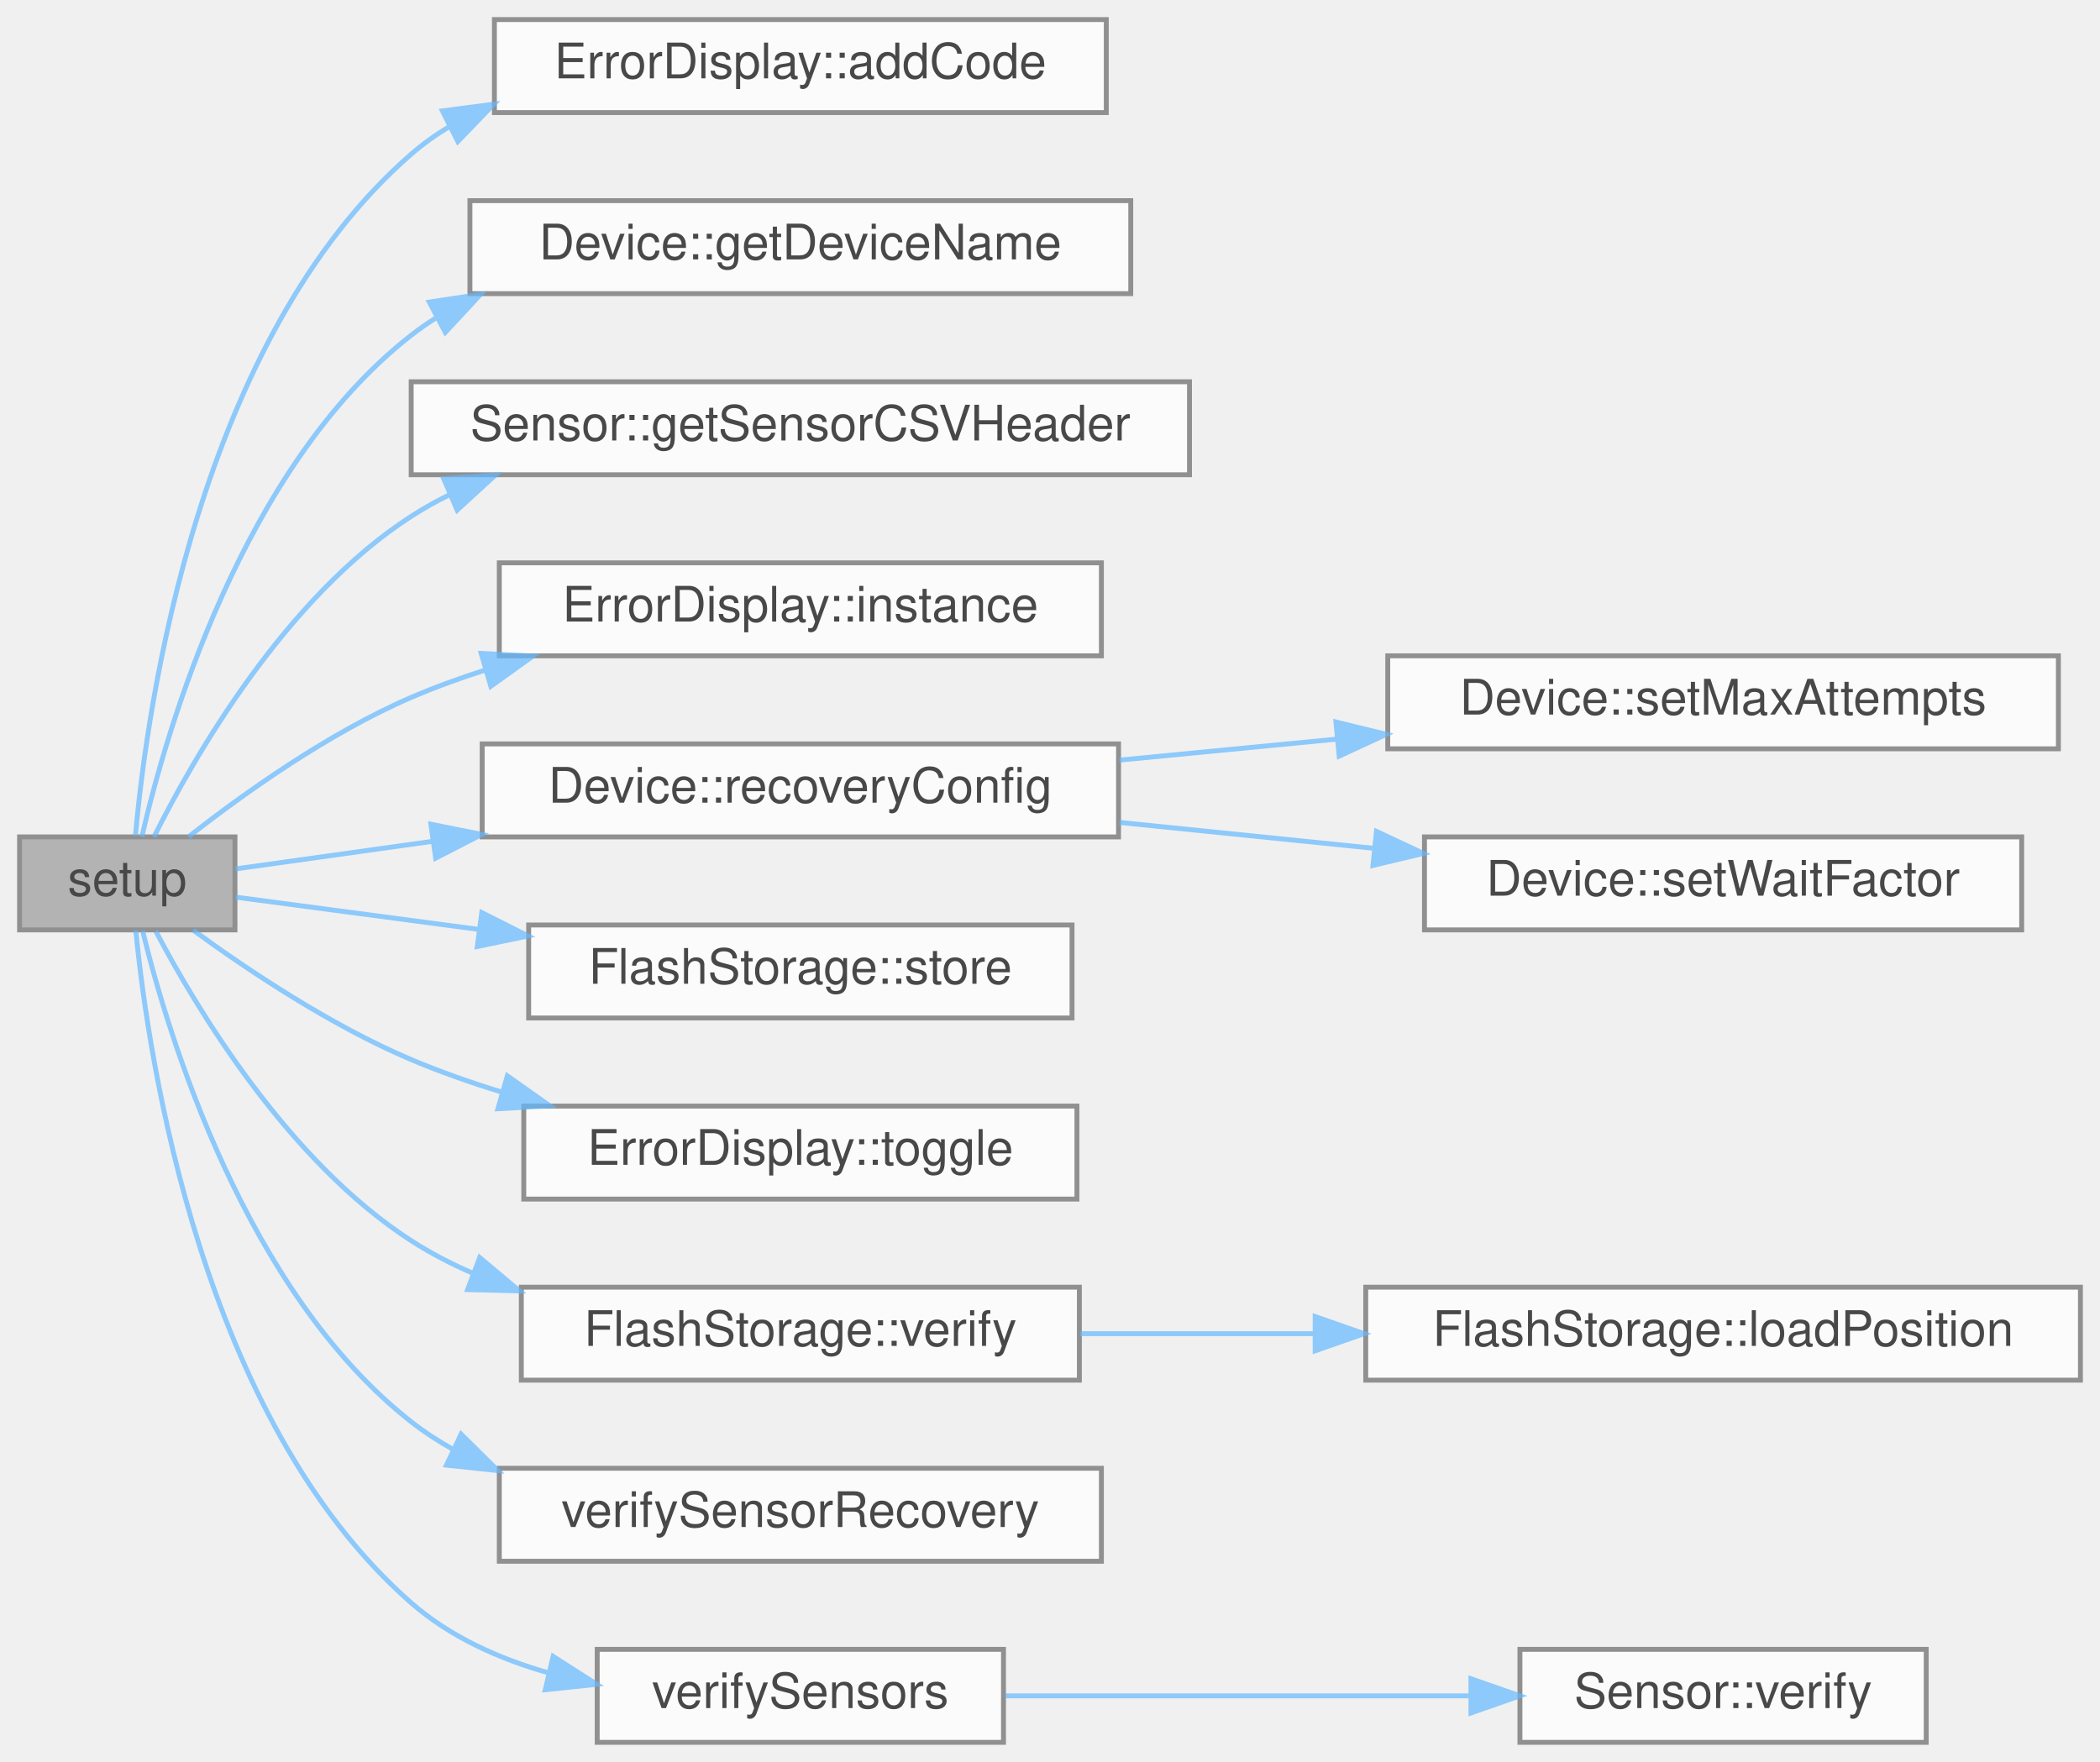
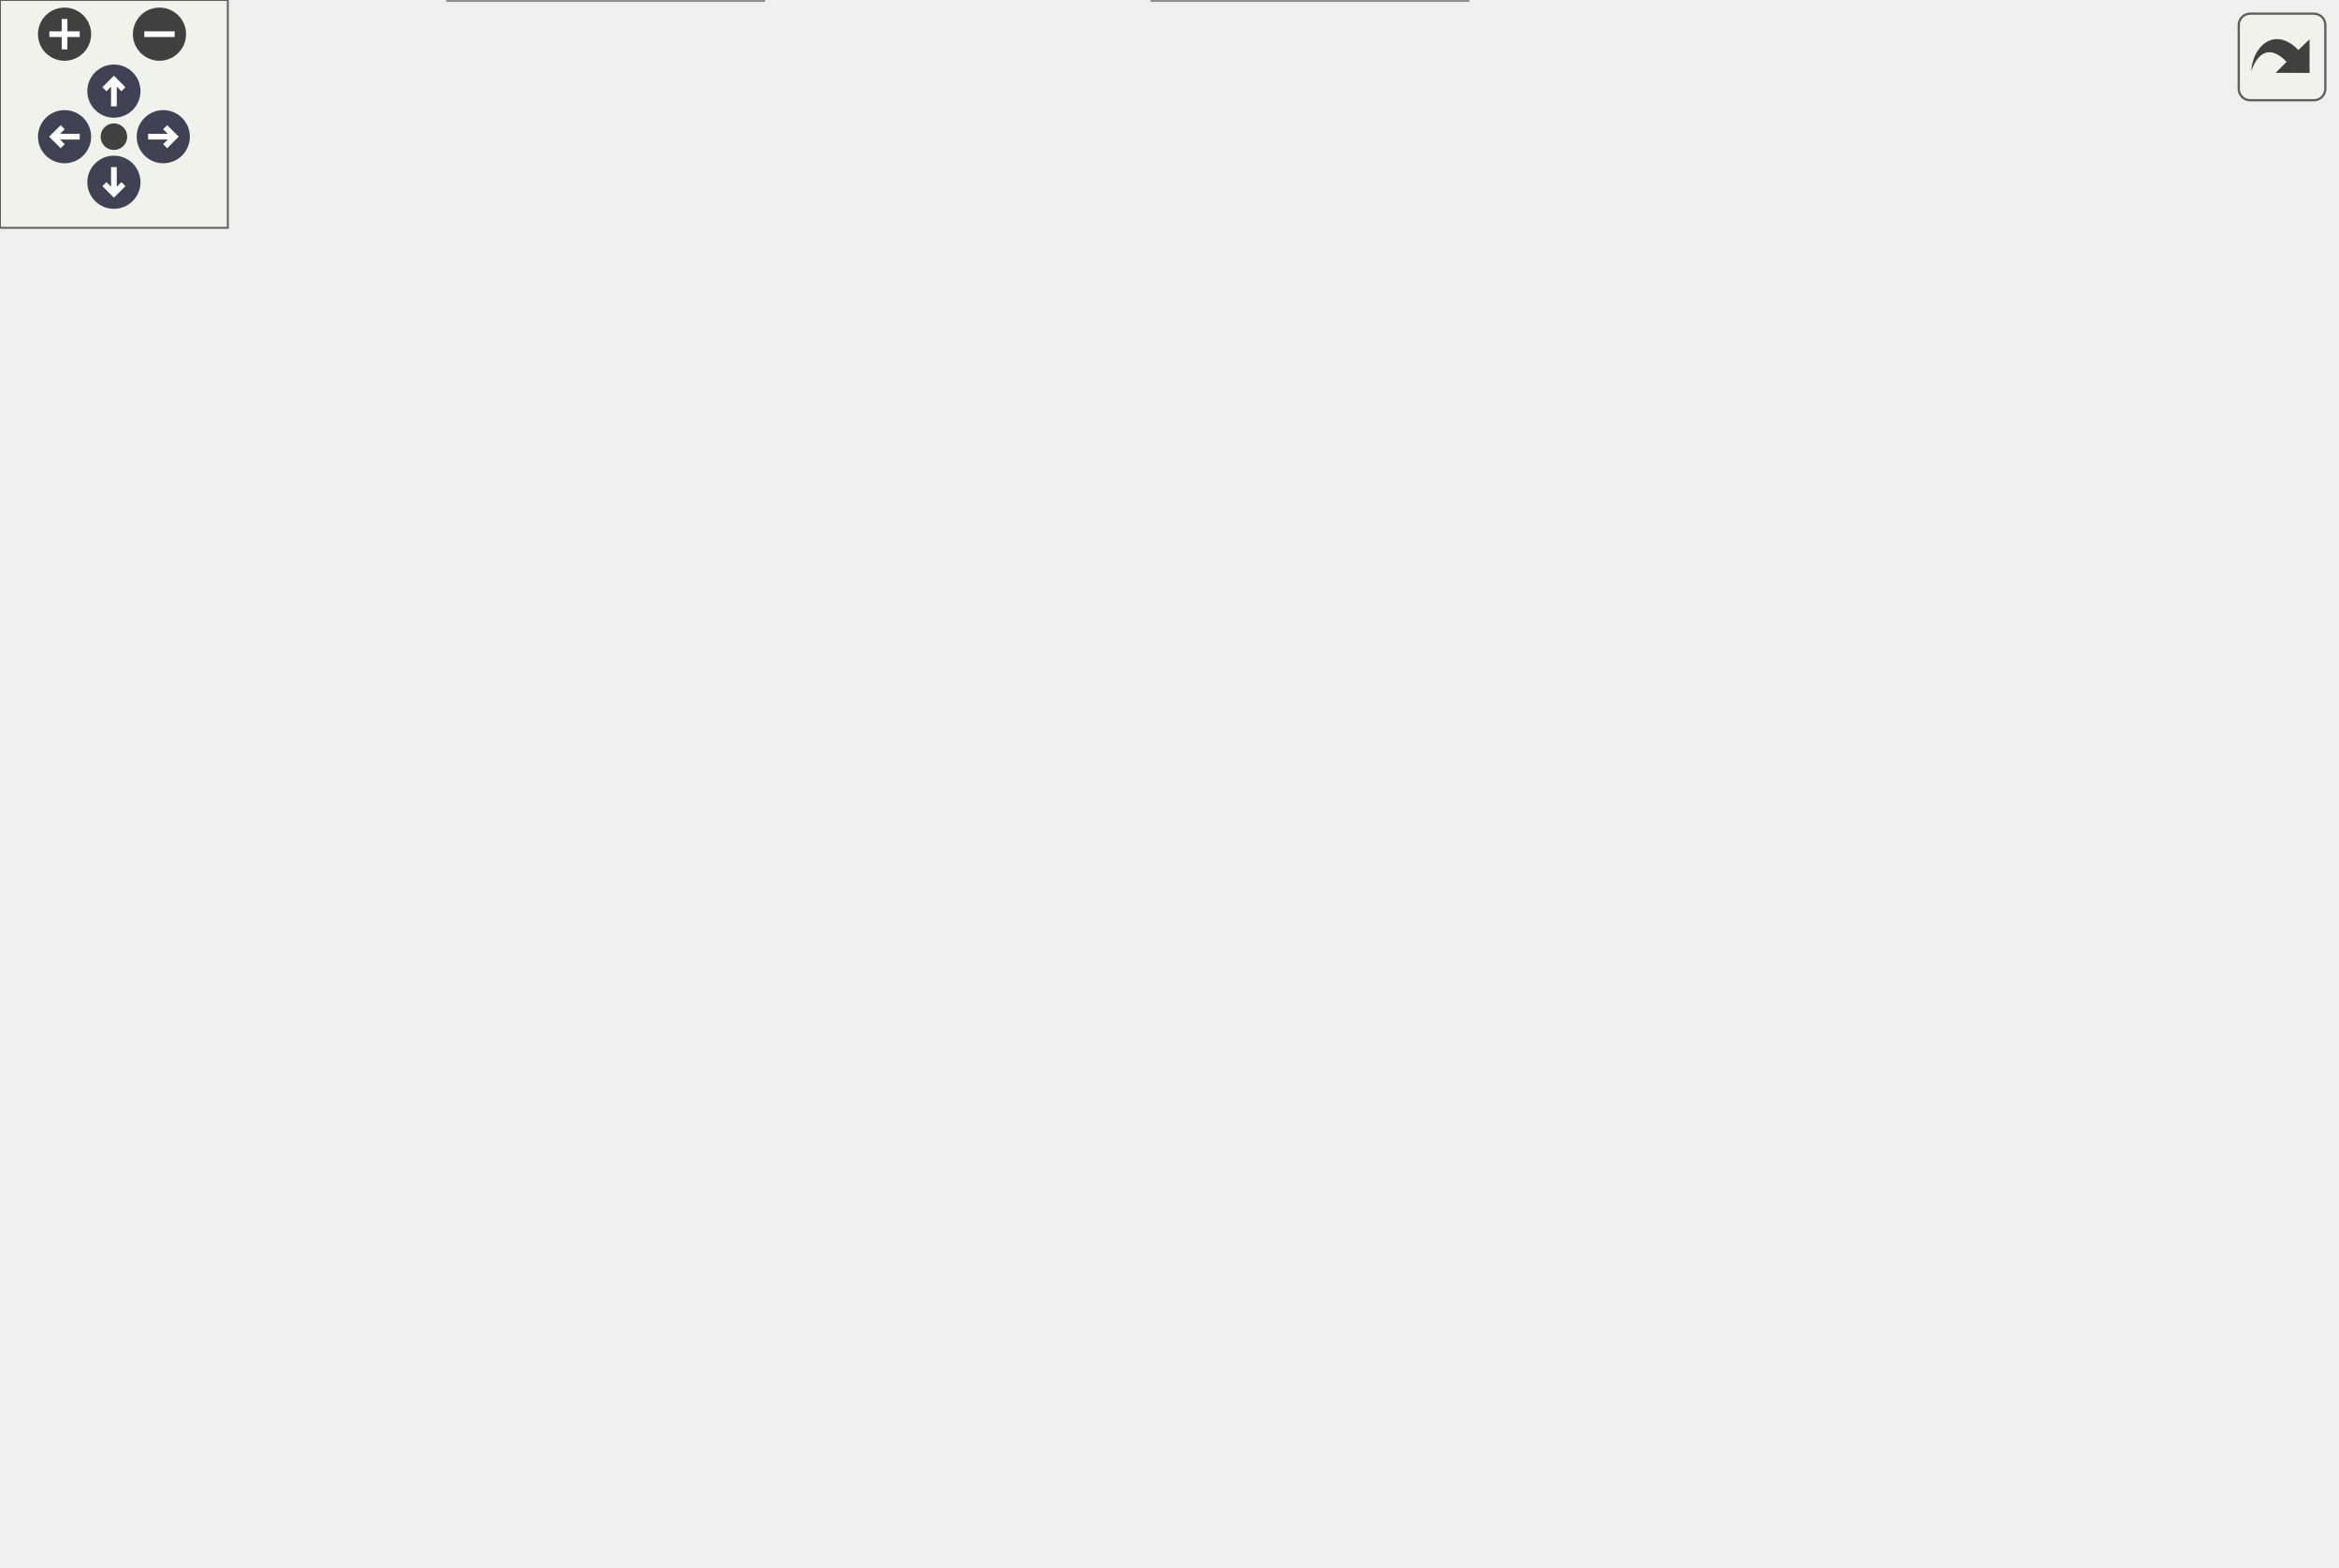
- <svg xmlns="http://www.w3.org/2000/svg" xmlns:xlink="http://www.w3.org/1999/xlink" width="429pt" height="360pt" viewBox="0.00 0.00 429.00 360.00">
-   <svg id="main" version="1.1" xml:space="preserve">
-     <style type="text/css">
+ <svg xmlns="http://www.w3.org/2000/svg" xmlns:xlink="http://www.w3.org/1999/xlink" id="main" version="1.1" xml:space="preserve">
+   <style type="text/css">
.node, .edge {opacity: 0.7;}
.node.selected, .edge.selected {opacity: 1;}
.edge:hover path { stroke: red; }
.edge:hover polygon { stroke: red; fill: red; }
</style>
-     <svg id="graph" class="graph">
-       <g id="graph0" class="graph" transform="scale(1 1) rotate(0) translate(4 356)">
-         <g id="Node000001" class="node">
-           <g id="a_Node000001">
-             <a xlink:title="Setup for core 0.">
-               <polygon fill="#999999" stroke="#666666" points="44,-185 0,-185 0,-166 44,-166 44,-185" />
-               <text text-anchor="middle" x="22" y="-173" font-family="Helvetica,sans-Serif" font-size="10.00">setup</text>
-             </a>
-           </g>
-         </g>
-         <g id="Node000002" class="node">
-           <g id="a_Node000002">
-             <a xlink:href="classErrorDisplay.html#a25018c85cd6b4055a5e796153b997d13" target="_top" xlink:title="Sets the error code to the given value if the given error is of a higher priority then the current er...">
-               <polygon fill="white" stroke="#666666" points="222,-352 97,-352 97,-333 222,-333 222,-352" />
-               <text text-anchor="middle" x="159.5" y="-340" font-family="Helvetica,sans-Serif" font-size="10.00">ErrorDisplay::addCode</text>
-             </a>
-           </g>
-         </g>
-         <g id="edge1_Node000001_Node000002" class="edge">
-           <g id="a_edge1_Node000001_Node000002">
-             <a xlink:title=" ">
-               <path fill="none" stroke="#63b8ff" d="M23.67,-185.27C26.06,-211.97 36.52,-286.71 80,-324.5 82.4,-326.59 85,-328.45 87.74,-330.1" />
-               <polygon fill="#63b8ff" stroke="#63b8ff" points="86.38,-333.34 96.88,-334.72 89.53,-327.09 86.38,-333.34" />
-             </a>
-           </g>
-         </g>
-         <g id="Node000003" class="node">
-           <g id="a_Node000003">
-             <a xlink:href="classDevice.html#abbc7184e7fb286208c3b30357cf53f88" target="_top" xlink:title=" ">
-               <polygon fill="white" stroke="#666666" points="227,-315 92,-315 92,-296 227,-296 227,-315" />
-               <text text-anchor="middle" x="159.5" y="-303" font-family="Helvetica,sans-Serif" font-size="10.00">Device::getDeviceName</text>
-             </a>
-           </g>
-         </g>
-         <g id="edge2_Node000001_Node000003" class="edge">
-           <g id="a_edge2_Node000001_Node000003">
-             <a xlink:title=" ">
-               <path fill="none" stroke="#63b8ff" d="M24.98,-185.05C30.01,-206.86 45.43,-260.52 80,-287.5 81.61,-288.76 83.3,-289.93 85.04,-291.03" />
-               <polygon fill="#63b8ff" stroke="#63b8ff" points="83.7,-294.28 94.18,-295.86 86.97,-288.09 83.7,-294.28" />
-             </a>
-           </g>
-         </g>
-         <g id="Node000004" class="node">
-           <g id="a_Node000004">
-             <a xlink:href="classSensor.html#a7a1b80d366c585dd9c85992f0ca96d39" target="_top" xlink:title="Get the csv header string associated with this sensor.">
-               <polygon fill="white" stroke="#666666" points="239,-278 80,-278 80,-259 239,-259 239,-278" />
-               <text text-anchor="middle" x="159.5" y="-266" font-family="Helvetica,sans-Serif" font-size="10.00">Sensor::getSensorCSVHeader</text>
-             </a>
-           </g>
-         </g>
-         <g id="edge3_Node000001_Node000004" class="edge">
-           <g id="a_edge3_Node000001_Node000004">
-             <a xlink:title=" ">
-               <path fill="none" stroke="#63b8ff" d="M27.46,-185.03C35.54,-201.19 54.17,-233.83 80,-250.5 82.48,-252.1 85.08,-253.56 87.77,-254.89" />
-               <polygon fill="#63b8ff" stroke="#63b8ff" points="86.63,-258.2 97.2,-258.93 89.39,-251.77 86.63,-258.2" />
-             </a>
-           </g>
-         </g>
-         <g id="Node000005" class="node">
-           <g id="a_Node000005">
-             <a xlink:href="classErrorDisplay.html#a4f9e7e64ffc64711653b539bf3d8d24f" target="_top" xlink:title="Accesses the only instance of ErrorDisplay (Singleton)">
-               <polygon fill="white" stroke="#666666" points="221,-241 98,-241 98,-222 221,-222 221,-241" />
-               <text text-anchor="middle" x="159.5" y="-229" font-family="Helvetica,sans-Serif" font-size="10.00">ErrorDisplay::instance</text>
-             </a>
-           </g>
-         </g>
-         <g id="edge4_Node000001_Node000005" class="edge">
-           <g id="a_edge4_Node000001_Node000005">
-             <a xlink:title=" ">
-               <path fill="none" stroke="#63b8ff" d="M34.5,-185.01C45.52,-193.66 62.96,-206.16 80,-213.5 84.77,-215.56 89.82,-217.39 94.95,-219.04" />
-               <polygon fill="#63b8ff" stroke="#63b8ff" points="94.3,-222.49 104.88,-221.95 96.27,-215.78 94.3,-222.49" />
-             </a>
-           </g>
-         </g>
-         <g id="Node000006" class="node">
-           <g id="a_Node000006">
-             <a xlink:href="classDevice.html#af64c14c9b8d2c9001f81c1ce6776a565" target="_top" xlink:title="Set recovery config (used keep default constructor)">
-               <polygon fill="white" stroke="#666666" points="224.5,-204 94.5,-204 94.5,-185 224.5,-185 224.5,-204" />
-               <text text-anchor="middle" x="159.5" y="-192" font-family="Helvetica,sans-Serif" font-size="10.00">Device::recoveryConfig</text>
-             </a>
-           </g>
-         </g>
-         <g id="edge5_Node000001_Node000006" class="edge">
-           <g id="a_edge5_Node000001_Node000006">
-             <a xlink:title=" ">
-               <path fill="none" stroke="#63b8ff" d="M44.17,-178.47C55.24,-180.02 69.52,-182.02 84.22,-184.08" />
-               <polygon fill="#63b8ff" stroke="#63b8ff" points="84.03,-187.59 94.42,-185.51 85,-180.66 84.03,-187.59" />
-             </a>
-           </g>
-         </g>
-         <g id="Node000009" class="node">
-           <g id="a_Node000009">
-             <a xlink:href="classFlashStorage.html#a4890571487bb855dd72c050dc37a73f1" target="_top" xlink:title="Stores a string in flash memory, appending a newline at the end.">
-               <polygon fill="white" stroke="#666666" points="215,-167 104,-167 104,-148 215,-148 215,-167" />
-               <text text-anchor="middle" x="159.5" y="-155" font-family="Helvetica,sans-Serif" font-size="10.00">FlashStorage::store</text>
-             </a>
-           </g>
-         </g>
-         <g id="edge8_Node000001_Node000009" class="edge">
-           <g id="a_edge8_Node000001_Node000009">
-             <a xlink:title=" ">
-               <path fill="none" stroke="#63b8ff" d="M44.17,-172.69C57.67,-170.89 75.96,-168.46 93.95,-166.08" />
-               <polygon fill="#63b8ff" stroke="#63b8ff" points="94.42,-169.54 103.88,-164.76 93.5,-162.6 94.42,-169.54" />
-             </a>
-           </g>
-         </g>
-         <g id="Node000010" class="node">
-           <g id="a_Node000010">
-             <a xlink:href="classErrorDisplay.html#a493bde338b369414abffe90e0d49e93b" target="_top" xlink:title="Toggles the level of the error display.">
-               <polygon fill="white" stroke="#666666" points="216,-130 103,-130 103,-111 216,-111 216,-130" />
-               <text text-anchor="middle" x="159.5" y="-118" font-family="Helvetica,sans-Serif" font-size="10.00">ErrorDisplay::toggle</text>
-             </a>
-           </g>
-         </g>
-         <g id="edge9_Node000001_Node000010" class="edge">
-           <g id="a_edge9_Node000001_Node000010">
-             <a xlink:title=" ">
-               <path fill="none" stroke="#63b8ff" d="M35.47,-165.94C46.59,-157.83 63.62,-146.43 80,-139.5 85.85,-137.03 92.08,-134.83 98.38,-132.9" />
-               <polygon fill="#63b8ff" stroke="#63b8ff" points="99.64,-136.18 108.3,-130.07 97.72,-129.45 99.64,-136.18" />
-             </a>
-           </g>
-         </g>
-         <g id="Node000011" class="node">
-           <g id="a_Node000011">
-             <a xlink:href="classFlashStorage.html#addf2a0a14a0a92ccce2d55eac60282e4" target="_top" xlink:title="Verifies the flash connection and prepares for data storage.">
-               <polygon fill="white" stroke="#666666" points="216.5,-93 102.5,-93 102.5,-74 216.5,-74 216.5,-93" />
-               <text text-anchor="middle" x="159.5" y="-81" font-family="Helvetica,sans-Serif" font-size="10.00">FlashStorage::verify</text>
-             </a>
-           </g>
-         </g>
-         <g id="edge10_Node000001_Node000011" class="edge">
-           <g id="a_edge10_Node000001_Node000011">
-             <a xlink:title=" ">
-               <path fill="none" stroke="#63b8ff" d="M27.82,-165.75C36.16,-149.9 54.86,-118.71 80,-102.5 83.99,-99.93 88.29,-97.7 92.76,-95.78" />
-               <polygon fill="#63b8ff" stroke="#63b8ff" points="94,-99.05 102.12,-92.24 91.53,-92.51 94,-99.05" />
-             </a>
-           </g>
-         </g>
-         <g id="Node000013" class="node">
-           <g id="a_Node000013">
-             <a xlink:href="main_8cpp.html#aa425d367210d5186b9622823077556fb" target="_top" xlink:title="Uses Device abstraction to verify sensors Incompatible with initial header generation.">
-               <polygon fill="white" stroke="#666666" points="221,-56 98,-56 98,-37 221,-37 221,-56" />
-               <text text-anchor="middle" x="159.5" y="-44" font-family="Helvetica,sans-Serif" font-size="10.00">verifySensorRecovery</text>
-             </a>
-           </g>
-         </g>
-         <g id="edge12_Node000001_Node000013" class="edge">
-           <g id="a_edge12_Node000001_Node000013">
-             <a xlink:title=" ">
-               <path fill="none" stroke="#63b8ff" d="M25.13,-165.82C30.4,-144.25 46.15,-92.05 80,-65.5 82.65,-63.42 85.49,-61.57 88.46,-59.91" />
-               <polygon fill="#63b8ff" stroke="#63b8ff" points="90.2,-62.97 97.73,-55.52 87.2,-56.64 90.2,-62.97" />
-             </a>
-           </g>
-         </g>
-         <g id="Node000014" class="node">
-           <g id="a_Node000014">
-             <a xlink:href="main_8cpp.html#aef42a5a8a5d889c599fa964be60eca24" target="_top" xlink:title="Verifies each sensor by calling each verify() function.">
-               <polygon fill="white" stroke="#666666" points="201,-19 118,-19 118,0 201,0 201,-19" />
-               <text text-anchor="middle" x="159.5" y="-7" font-family="Helvetica,sans-Serif" font-size="10.00">verifySensors</text>
-             </a>
-           </g>
-         </g>
-         <g id="edge13_Node000001_Node000014" class="edge">
-           <g id="a_edge13_Node000001_Node000014">
-             <a xlink:title=" ">
-               <path fill="none" stroke="#63b8ff" d="M23.74,-165.89C26.31,-139.61 37.17,-66.01 80,-28.5 87.91,-21.57 97.93,-17.07 108.14,-14.17" />
-               <polygon fill="#63b8ff" stroke="#63b8ff" points="109,-17.56 117.92,-11.85 107.39,-10.75 109,-17.56" />
-             </a>
-           </g>
-         </g>
-         <g id="Node000007" class="node">
-           <g id="a_Node000007">
-             <a xlink:href="classDevice.html#a55cbddb95f3d79876d10e8d5bc85ba5d" target="_top" xlink:title="Set max_attempts.">
-               <polygon fill="white" stroke="#666666" points="416.5,-222 279.5,-222 279.5,-203 416.5,-203 416.5,-222" />
-               <text text-anchor="middle" x="348" y="-210" font-family="Helvetica,sans-Serif" font-size="10.00">Device::setMaxAttempts</text>
-             </a>
-           </g>
-         </g>
-         <g id="edge6_Node000006_Node000007" class="edge">
-           <g id="a_edge6_Node000006_Node000007">
-             <a xlink:title=" ">
-               <path fill="none" stroke="#63b8ff" d="M224.68,-200.69C238.98,-202.07 254.29,-203.55 269.07,-204.98" />
-               <polygon fill="#63b8ff" stroke="#63b8ff" points="268.91,-208.48 279.2,-205.96 269.58,-201.51 268.91,-208.48" />
-             </a>
-           </g>
-         </g>
-         <g id="Node000008" class="node">
-           <g id="a_Node000008">
-             <a xlink:href="classDevice.html#ae71d2f19c89f1ebfcd756c030458f3b5" target="_top" xlink:title="Set wait_factor.">
-               <polygon fill="white" stroke="#666666" points="409,-185 287,-185 287,-166 409,-166 409,-185" />
-               <text text-anchor="middle" x="348" y="-173" font-family="Helvetica,sans-Serif" font-size="10.00">Device::setWaitFactor</text>
-             </a>
-           </g>
-         </g>
-         <g id="edge7_Node000006_Node000008" class="edge">
-           <g id="a_edge7_Node000006_Node000008">
-             <a xlink:title=" ">
-               <path fill="none" stroke="#63b8ff" d="M224.68,-187.96C241.35,-186.26 259.39,-184.43 276.37,-182.7" />
-               <polygon fill="#63b8ff" stroke="#63b8ff" points="277.19,-186.13 286.78,-181.63 276.48,-179.17 277.19,-186.13" />
-             </a>
-           </g>
-         </g>
-         <g id="Node000012" class="node">
-           <g id="a_Node000012">
-             <a xlink:href="classFlashStorage.html#a859b93e00991f74dd5abc09e3065c255" target="_top" xlink:title="Locates the next available write position in flash.">
-               <polygon fill="white" stroke="#666666" points="421,-93 275,-93 275,-74 421,-74 421,-93" />
-               <text text-anchor="middle" x="348" y="-81" font-family="Helvetica,sans-Serif" font-size="10.00">FlashStorage::loadPosition</text>
-             </a>
-           </g>
-         </g>
-         <g id="edge11_Node000011_Node000012" class="edge">
-           <g id="a_edge11_Node000011_Node000012">
-             <a xlink:title=" ">
-               <path fill="none" stroke="#63b8ff" d="M216.71,-83.5C231.81,-83.5 248.45,-83.5 264.66,-83.5" />
-               <polygon fill="#63b8ff" stroke="#63b8ff" points="264.67,-87 274.67,-83.5 264.67,-80 264.67,-87" />
-             </a>
-           </g>
-         </g>
-         <g id="Node000015" class="node">
-           <g id="a_Node000015">
-             <a xlink:href="classSensor.html#a45975aa760bbab8224775ae5d78da333" target="_top" xlink:title="Verifies if the sensor is connected and working.">
-               <polygon fill="white" stroke="#666666" points="389.5,-19 306.5,-19 306.5,0 389.5,0 389.5,-19" />
-               <text text-anchor="middle" x="348" y="-7" font-family="Helvetica,sans-Serif" font-size="10.00">Sensor::verify</text>
-             </a>
-           </g>
-         </g>
-         <g id="edge14_Node000014_Node000015" class="edge">
-           <g id="a_edge14_Node000014_Node000015">
-             <a xlink:title=" ">
-               <path fill="none" stroke="#63b8ff" d="M201.43,-9.5C229.34,-9.5 266.5,-9.5 296.29,-9.5" />
-               <polygon fill="#63b8ff" stroke="#63b8ff" points="296.49,-13 306.49,-9.5 296.49,-6 296.49,-13" />
-             </a>
-           </g>
-         </g>
-       </g>
-     </svg>
+   <defs>
+     <circle id="rim" cx="0" cy="0" r="7" />
+     <circle id="rim2" cx="0" cy="0" r="3.5" />
+     <g id="zoomPlus">
+       <use xlink:href="#rim" fill="#404040">
+         <set attributeName="fill" to="#808080" begin="zoomplus.mouseover" end="zoomplus.mouseout" />
+       </use>
+       <path d="M-4,0h8M0,-4v8" fill="none" stroke="white" stroke-width="1.5" pointer-events="none" />
+     </g>
+     <g id="zoomMin">
+       <use xlink:href="#rim" fill="#404040">
+         <set attributeName="fill" to="#808080" begin="zoomminus.mouseover" end="zoomminus.mouseout" />
+       </use>
+       <path d="M-4,0h8" fill="none" stroke="white" stroke-width="1.5" pointer-events="none" />
+     </g>
+     <g id="arrowUp" transform="translate(30 24)">
+       <use xlink:href="#rim" />
+       <path pointer-events="none" fill="none" stroke="white" stroke-width="1.5" d="M0,-3.0v7 M-2.5,-0.5L0,-3.0L2.5,-0.5" />
+     </g>
+     <g id="arrowRight" transform="rotate(90) translate(36 -43)">
+       <use xlink:href="#rim" />
+       <path pointer-events="none" fill="none" stroke="white" stroke-width="1.5" d="M0,-3.0v7 M-2.5,-0.5L0,-3.0L2.5,-0.5" />
+     </g>
+     <g id="arrowDown" transform="rotate(180) translate(-30 -48)">
+       <use xlink:href="#rim" />
+       <path pointer-events="none" fill="none" stroke="white" stroke-width="1.5" d="M0,-3.0v7 M-2.5,-0.5L0,-3.0L2.5,-0.5" />
+     </g>
+     <g id="arrowLeft" transform="rotate(270) translate(-36 17)">
+       <use xlink:href="#rim" />
+       <path pointer-events="none" fill="none" stroke="white" stroke-width="1.5" d="M0,-3.0v7 M-2.5,-0.5L0,-3.0L2.5,-0.5" />
+     </g>
+     <g id="resetDef">
+       <use xlink:href="#rim2" fill="#404040">
+         <set attributeName="fill" to="#808080" begin="reset.mouseover" end="reset.mouseout" />
+       </use>
+     </g>
+   </defs>
+   <svg id="graph" class="graph">
+     <g id="viewport">
+       <g id="Node000001" class="node">
+         <g id="a_Node000001">
+           <a xlink:title="Setup for core 0.">
+             <polygon fill="#999999" stroke="#666666" points="44,-185 0,-185 0,-166 44,-166 44,-185" />
+             <text text-anchor="middle" x="22" y="-173" font-family="Helvetica,sans-Serif" font-size="10.00">setup</text>
+           </a>
+         </g>
+       </g>
+       <g id="Node000002" class="node">
+         <g id="a_Node000002">
+           <a xlink:href="classErrorDisplay.html#a25018c85cd6b4055a5e796153b997d13" target="_top" xlink:title="Sets the error code to the given value if the given error is of a higher priority then the current er...">
+             <polygon fill="white" stroke="#666666" points="222,-352 97,-352 97,-333 222,-333 222,-352" />
+             <text text-anchor="middle" x="159.5" y="-340" font-family="Helvetica,sans-Serif" font-size="10.00">ErrorDisplay::addCode</text>
+           </a>
+         </g>
+       </g>
+       <g id="edge1_Node000001_Node000002" class="edge">
+         <g id="a_edge1_Node000001_Node000002">
+           <a xlink:title=" ">
+             <path fill="none" stroke="#63b8ff" d="M23.67,-185.27C26.06,-211.97 36.52,-286.71 80,-324.5 82.4,-326.59 85,-328.45 87.74,-330.1" />
+             <polygon fill="#63b8ff" stroke="#63b8ff" points="86.38,-333.34 96.88,-334.72 89.53,-327.09 86.38,-333.34" />
+           </a>
+         </g>
+       </g>
+       <g id="Node000003" class="node">
+         <g id="a_Node000003">
+           <a xlink:href="classDevice.html#abbc7184e7fb286208c3b30357cf53f88" target="_top" xlink:title=" ">
+             <polygon fill="white" stroke="#666666" points="227,-315 92,-315 92,-296 227,-296 227,-315" />
+             <text text-anchor="middle" x="159.5" y="-303" font-family="Helvetica,sans-Serif" font-size="10.00">Device::getDeviceName</text>
+           </a>
+         </g>
+       </g>
+       <g id="edge2_Node000001_Node000003" class="edge">
+         <g id="a_edge2_Node000001_Node000003">
+           <a xlink:title=" ">
+             <path fill="none" stroke="#63b8ff" d="M24.98,-185.05C30.01,-206.86 45.43,-260.52 80,-287.5 81.61,-288.76 83.3,-289.93 85.04,-291.03" />
+             <polygon fill="#63b8ff" stroke="#63b8ff" points="83.7,-294.28 94.18,-295.86 86.97,-288.09 83.7,-294.28" />
+           </a>
+         </g>
+       </g>
+       <g id="Node000004" class="node">
+         <g id="a_Node000004">
+           <a xlink:href="classSensor.html#a7a1b80d366c585dd9c85992f0ca96d39" target="_top" xlink:title="Get the csv header string associated with this sensor.">
+             <polygon fill="white" stroke="#666666" points="239,-278 80,-278 80,-259 239,-259 239,-278" />
+             <text text-anchor="middle" x="159.5" y="-266" font-family="Helvetica,sans-Serif" font-size="10.00">Sensor::getSensorCSVHeader</text>
+           </a>
+         </g>
+       </g>
+       <g id="edge3_Node000001_Node000004" class="edge">
+         <g id="a_edge3_Node000001_Node000004">
+           <a xlink:title=" ">
+             <path fill="none" stroke="#63b8ff" d="M27.46,-185.03C35.54,-201.19 54.17,-233.83 80,-250.5 82.48,-252.1 85.08,-253.56 87.77,-254.89" />
+             <polygon fill="#63b8ff" stroke="#63b8ff" points="86.63,-258.2 97.2,-258.93 89.39,-251.77 86.63,-258.2" />
+           </a>
+         </g>
+       </g>
+       <g id="Node000005" class="node">
+         <g id="a_Node000005">
+           <a xlink:href="classErrorDisplay.html#a4f9e7e64ffc64711653b539bf3d8d24f" target="_top" xlink:title="Accesses the only instance of ErrorDisplay (Singleton)">
+             <polygon fill="white" stroke="#666666" points="221,-241 98,-241 98,-222 221,-222 221,-241" />
+             <text text-anchor="middle" x="159.5" y="-229" font-family="Helvetica,sans-Serif" font-size="10.00">ErrorDisplay::instance</text>
+           </a>
+         </g>
+       </g>
+       <g id="edge4_Node000001_Node000005" class="edge">
+         <g id="a_edge4_Node000001_Node000005">
+           <a xlink:title=" ">
+             <path fill="none" stroke="#63b8ff" d="M34.5,-185.01C45.52,-193.66 62.96,-206.16 80,-213.5 84.77,-215.56 89.82,-217.39 94.95,-219.04" />
+             <polygon fill="#63b8ff" stroke="#63b8ff" points="94.3,-222.49 104.88,-221.95 96.27,-215.78 94.3,-222.49" />
+           </a>
+         </g>
+       </g>
+       <g id="Node000006" class="node">
+         <g id="a_Node000006">
+           <a xlink:href="classDevice.html#af64c14c9b8d2c9001f81c1ce6776a565" target="_top" xlink:title="Set recovery config (used keep default constructor)">
+             <polygon fill="white" stroke="#666666" points="224.5,-204 94.5,-204 94.5,-185 224.5,-185 224.5,-204" />
+             <text text-anchor="middle" x="159.5" y="-192" font-family="Helvetica,sans-Serif" font-size="10.00">Device::recoveryConfig</text>
+           </a>
+         </g>
+       </g>
+       <g id="edge5_Node000001_Node000006" class="edge">
+         <g id="a_edge5_Node000001_Node000006">
+           <a xlink:title=" ">
+             <path fill="none" stroke="#63b8ff" d="M44.17,-178.47C55.24,-180.02 69.52,-182.02 84.22,-184.08" />
+             <polygon fill="#63b8ff" stroke="#63b8ff" points="84.03,-187.59 94.42,-185.51 85,-180.66 84.03,-187.59" />
+           </a>
+         </g>
+       </g>
+       <g id="Node000009" class="node">
+         <g id="a_Node000009">
+           <a xlink:href="classFlashStorage.html#a4890571487bb855dd72c050dc37a73f1" target="_top" xlink:title="Stores a string in flash memory, appending a newline at the end.">
+             <polygon fill="white" stroke="#666666" points="215,-167 104,-167 104,-148 215,-148 215,-167" />
+             <text text-anchor="middle" x="159.5" y="-155" font-family="Helvetica,sans-Serif" font-size="10.00">FlashStorage::store</text>
+           </a>
+         </g>
+       </g>
+       <g id="edge8_Node000001_Node000009" class="edge">
+         <g id="a_edge8_Node000001_Node000009">
+           <a xlink:title=" ">
+             <path fill="none" stroke="#63b8ff" d="M44.17,-172.69C57.67,-170.89 75.96,-168.46 93.95,-166.08" />
+             <polygon fill="#63b8ff" stroke="#63b8ff" points="94.42,-169.54 103.88,-164.76 93.5,-162.6 94.42,-169.54" />
+           </a>
+         </g>
+       </g>
+       <g id="Node000010" class="node">
+         <g id="a_Node000010">
+           <a xlink:href="classErrorDisplay.html#a493bde338b369414abffe90e0d49e93b" target="_top" xlink:title="Toggles the level of the error display.">
+             <polygon fill="white" stroke="#666666" points="216,-130 103,-130 103,-111 216,-111 216,-130" />
+             <text text-anchor="middle" x="159.5" y="-118" font-family="Helvetica,sans-Serif" font-size="10.00">ErrorDisplay::toggle</text>
+           </a>
+         </g>
+       </g>
+       <g id="edge9_Node000001_Node000010" class="edge">
+         <g id="a_edge9_Node000001_Node000010">
+           <a xlink:title=" ">
+             <path fill="none" stroke="#63b8ff" d="M35.47,-165.94C46.59,-157.83 63.62,-146.43 80,-139.5 85.85,-137.03 92.08,-134.83 98.38,-132.9" />
+             <polygon fill="#63b8ff" stroke="#63b8ff" points="99.64,-136.18 108.3,-130.07 97.72,-129.45 99.64,-136.18" />
+           </a>
+         </g>
+       </g>
+       <g id="Node000011" class="node">
+         <g id="a_Node000011">
+           <a xlink:href="classFlashStorage.html#addf2a0a14a0a92ccce2d55eac60282e4" target="_top" xlink:title="Verifies the flash connection and prepares for data storage.">
+             <polygon fill="white" stroke="#666666" points="216.5,-93 102.5,-93 102.5,-74 216.5,-74 216.5,-93" />
+             <text text-anchor="middle" x="159.5" y="-81" font-family="Helvetica,sans-Serif" font-size="10.00">FlashStorage::verify</text>
+           </a>
+         </g>
+       </g>
+       <g id="edge10_Node000001_Node000011" class="edge">
+         <g id="a_edge10_Node000001_Node000011">
+           <a xlink:title=" ">
+             <path fill="none" stroke="#63b8ff" d="M27.82,-165.75C36.16,-149.9 54.86,-118.71 80,-102.5 83.99,-99.93 88.29,-97.7 92.76,-95.78" />
+             <polygon fill="#63b8ff" stroke="#63b8ff" points="94,-99.05 102.12,-92.24 91.53,-92.51 94,-99.05" />
+           </a>
+         </g>
+       </g>
+       <g id="Node000016" class="node">
+         <g id="a_Node000016">
+           <a xlink:href="main_8cpp.html#aa425d367210d5186b9622823077556fb" target="_top" xlink:title="Uses Device abstraction to verify sensors Incompatible with initial header generation.">
+             <polygon fill="white" stroke="#666666" points="221,-56 98,-56 98,-37 221,-37 221,-56" />
+             <text text-anchor="middle" x="159.5" y="-44" font-family="Helvetica,sans-Serif" font-size="10.00">verifySensorRecovery</text>
+           </a>
+         </g>
+       </g>
+       <g id="edge15_Node000001_Node000016" class="edge">
+         <g id="a_edge15_Node000001_Node000016">
+           <a xlink:title=" ">
+             <path fill="none" stroke="#63b8ff" d="M25.13,-165.82C30.4,-144.25 46.15,-92.05 80,-65.5 82.65,-63.42 85.49,-61.57 88.46,-59.91" />
+             <polygon fill="#63b8ff" stroke="#63b8ff" points="90.2,-62.97 97.73,-55.52 87.2,-56.64 90.2,-62.97" />
+           </a>
+         </g>
+       </g>
+       <g id="Node000017" class="node">
+         <g id="a_Node000017">
+           <a xlink:href="main_8cpp.html#aef42a5a8a5d889c599fa964be60eca24" target="_top" xlink:title="Verifies each sensor by calling each verify() function.">
+             <polygon fill="white" stroke="#666666" points="201,-19 118,-19 118,0 201,0 201,-19" />
+             <text text-anchor="middle" x="159.5" y="-7" font-family="Helvetica,sans-Serif" font-size="10.00">verifySensors</text>
+           </a>
+         </g>
+       </g>
+       <g id="edge16_Node000001_Node000017" class="edge">
+         <g id="a_edge16_Node000001_Node000017">
+           <a xlink:title=" ">
+             <path fill="none" stroke="#63b8ff" d="M23.74,-165.89C26.31,-139.61 37.17,-66.01 80,-28.5 87.91,-21.57 97.93,-17.07 108.14,-14.17" />
+             <polygon fill="#63b8ff" stroke="#63b8ff" points="109,-17.56 117.92,-11.85 107.39,-10.75 109,-17.56" />
+           </a>
+         </g>
+       </g>
+       <g id="Node000007" class="node">
+         <g id="a_Node000007">
+           <a xlink:href="classDevice.html#a55cbddb95f3d79876d10e8d5bc85ba5d" target="_top" xlink:title="Set max_attempts.">
+             <polygon fill="white" stroke="#666666" points="413.5,-222 276.5,-222 276.5,-203 413.5,-203 413.5,-222" />
+             <text text-anchor="middle" x="345" y="-210" font-family="Helvetica,sans-Serif" font-size="10.00">Device::setMaxAttempts</text>
+           </a>
+         </g>
+       </g>
+       <g id="edge6_Node000006_Node000007" class="edge">
+         <g id="a_edge6_Node000006_Node000007">
+           <a xlink:title=" ">
+             <path fill="none" stroke="#63b8ff" d="M224.68,-200.8C238.15,-202.12 252.5,-203.52 266.4,-204.89" />
+             <polygon fill="#63b8ff" stroke="#63b8ff" points="266.13,-208.38 276.43,-205.87 266.82,-201.41 266.13,-208.38" />
+           </a>
+         </g>
+       </g>
+       <g id="Node000008" class="node">
+         <g id="a_Node000008">
+           <a xlink:href="classDevice.html#ae71d2f19c89f1ebfcd756c030458f3b5" target="_top" xlink:title="Set wait_factor.">
+             <polygon fill="white" stroke="#666666" points="406,-185 284,-185 284,-166 406,-166 406,-185" />
+             <text text-anchor="middle" x="345" y="-173" font-family="Helvetica,sans-Serif" font-size="10.00">Device::setWaitFactor</text>
+           </a>
+         </g>
+       </g>
+       <g id="edge7_Node000006_Node000008" class="edge">
+         <g id="a_edge7_Node000006_Node000008">
+           <a xlink:title=" ">
+             <path fill="none" stroke="#63b8ff" d="M224.68,-187.85C240.45,-186.22 257.42,-184.47 273.47,-182.8" />
+             <polygon fill="#63b8ff" stroke="#63b8ff" points="274.27,-186.24 283.86,-181.73 273.55,-179.28 274.27,-186.24" />
+           </a>
+         </g>
+       </g>
+       <g id="Node000012" class="node">
+         <g id="a_Node000012">
+           <a xlink:href="classFlashStorage.html#a959ed7240cf70430f05686720e1ead5a" target="_top" xlink:title="Locates the next available file block &amp; tracks existing files.">
+             <polygon fill="white" stroke="#666666" points="415,-93 275,-93 275,-74 415,-74 415,-93" />
+             <text text-anchor="middle" x="345" y="-81" font-family="Helvetica,sans-Serif" font-size="10.00">FlashStorage::indexFlash</text>
+           </a>
+         </g>
+       </g>
+       <g id="edge11_Node000011_Node000012" class="edge">
+         <g id="a_edge11_Node000011_Node000012">
+           <a xlink:title=" ">
+             <path fill="none" stroke="#63b8ff" d="M216.55,-83.5C231.74,-83.5 248.47,-83.5 264.68,-83.5" />
+             <polygon fill="#63b8ff" stroke="#63b8ff" points="264.68,-87 274.68,-83.5 264.68,-80 264.68,-87" />
+           </a>
+         </g>
+       </g>
+       <g id="Node000013" class="node">
+         <g id="a_Node000013">
+           <a xlink:href="classFlashStorage.html#a97b10db97f42549e197feeff3f3f9abb" target="_top" xlink:title="Determines if the current sector is empty.">
+             <polygon fill="white" stroke="#666666" points="611.5,-130 454.5,-130 454.5,-111 611.5,-111 611.5,-130" />
+             <text text-anchor="middle" x="533" y="-118" font-family="Helvetica,sans-Serif" font-size="10.00">FlashStorage::isSectorEmpty</text>
+           </a>
+         </g>
+       </g>
+       <g id="edge12_Node000012_Node000013" class="edge">
+         <g id="a_edge12_Node000012_Node000013">
+           <a xlink:title=" ">
+             <path fill="none" stroke="#63b8ff" d="M393.9,-93.03C418.32,-97.89 448.22,-103.83 473.94,-108.95" />
+             <polygon fill="#63b8ff" stroke="#63b8ff" points="473.45,-112.42 483.94,-110.94 474.81,-105.56 473.45,-112.42" />
+           </a>
+         </g>
+       </g>
+       <g id="Node000014" class="node">
+         <g id="a_Node000014">
+           <a xlink:href="classFlashStorage.html#aa64883a0b4aa2c9124d0be9b4722d729" target="_top" xlink:title="Determines if the first 4 bytes of a sector are a file header.">
+             <polygon fill="white" stroke="#666666" points="613.5,-93 452.5,-93 452.5,-74 613.5,-74 613.5,-93" />
+             <text text-anchor="middle" x="533" y="-81" font-family="Helvetica,sans-Serif" font-size="10.00">FlashStorage::readFileHeader</text>
+           </a>
+         </g>
+       </g>
+       <g id="edge13_Node000012_Node000014" class="edge">
+         <g id="a_edge13_Node000012_Node000014">
+           <a xlink:title=" ">
+             <path fill="none" stroke="#63b8ff" d="M415.26,-83.5C424.04,-83.5 433.12,-83.5 442.17,-83.5" />
+             <polygon fill="#63b8ff" stroke="#63b8ff" points="442.34,-87 452.34,-83.5 442.34,-80 442.34,-87" />
+           </a>
+         </g>
+       </g>
+       <g id="Node000015" class="node">
+         <g id="a_Node000015">
+           <a xlink:href="classFlashStorage.html#a3f4de49bad97284528ebd5279abf3985" target="_top" xlink:title="Writes the file header to the start of a new sector.">
+             <polygon fill="white" stroke="#666666" points="615,-56 451,-56 451,-37 615,-37 615,-56" />
+             <text text-anchor="middle" x="533" y="-44" font-family="Helvetica,sans-Serif" font-size="10.00">FlashStorage::writeFileHeader</text>
+           </a>
+         </g>
+       </g>
+       <g id="edge14_Node000012_Node000015" class="edge">
+         <g id="a_edge14_Node000012_Node000015">
+           <a xlink:title=" ">
+             <path fill="none" stroke="#63b8ff" d="M393.9,-73.97C418.32,-69.11 448.22,-63.17 473.94,-58.05" />
+             <polygon fill="#63b8ff" stroke="#63b8ff" points="474.81,-61.44 483.94,-56.06 473.45,-54.58 474.81,-61.44" />
+           </a>
+         </g>
+       </g>
+       <g id="Node000018" class="node">
+         <g id="a_Node000018">
+           <a xlink:href="classSensor.html#a45975aa760bbab8224775ae5d78da333" target="_top" xlink:title="Verifies if the sensor is connected and working.">
+             <polygon fill="white" stroke="#666666" points="386.5,-19 303.5,-19 303.5,0 386.5,0 386.5,-19" />
+             <text text-anchor="middle" x="345" y="-7" font-family="Helvetica,sans-Serif" font-size="10.00">Sensor::verify</text>
+           </a>
+         </g>
+       </g>
+       <g id="edge17_Node000017_Node000018" class="edge">
+         <g id="a_edge17_Node000017_Node000018">
+           <a xlink:title=" ">
+             <path fill="none" stroke="#63b8ff" d="M201.22,-9.5C228.31,-9.5 264.09,-9.5 293.05,-9.5" />
+             <polygon fill="#63b8ff" stroke="#63b8ff" points="293.39,-13 303.39,-9.5 293.39,-6 293.39,-13" />
+           </a>
+         </g>
+       </g>
+     </g>
+   </svg>
+   <g id="navigator" transform="translate(0 0)" fill="#404254">
+     <rect fill="#f2f5e9" fill-opacity="0.5" stroke="#606060" stroke-width=".5" x="0" y="0" width="60" height="60" />
+     <use id="zoomplus" xlink:href="#zoomPlus" x="17" y="9" />
+     <use id="zoomminus" xlink:href="#zoomMin" x="42" y="9" />
+     <use id="reset" xlink:href="#resetDef" x="30" y="36" />
+     <use id="arrowup" xlink:href="#arrowUp" x="0" y="0" />
+     <use id="arrowright" xlink:href="#arrowRight" x="0" y="0" />
+     <use id="arrowdown" xlink:href="#arrowDown" x="0" y="0" />
+     <use id="arrowleft" xlink:href="#arrowLeft" x="0" y="0" />
+   </g>
+   <svg viewBox="0 0 15 15" width="100%" height="30px" preserveAspectRatio="xMaxYMin meet">
+     <g id="arrow_out" transform="scale(0.3 0.3)">
+       <a xlink:href="main_8cpp_a4fc01d736fe50cf5b977f755b675f11d_cgraph_org.svg" target="_base">
+         <rect id="button" ry="5" rx="5" y="6" x="6" height="38" width="38" fill="#f2f5e9" fill-opacity="0.5" stroke="#606060" stroke-width="1.0" />
+         <path id="arrow" d="M 11.5,31.437 C 11.94,20.098 22.043,11.323 32.159,21.979 L 37.069,17.246 C 37.069,17.246 37.088,32 37.088,32 L 22.16,31.978 C 22.16,31.978 26.998,27.14 26.998,27.14 C 18.529,18.264 13.292,25.23 11.5,31.437 z" style="fill:#404040;" />
+       </a>
+     </g>
  </svg>
  <style type="text/css">

[data-mouse-over-selected='false'] { opacity: 0.7; }
[data-mouse-over-selected='true']  { opacity: 1.0; }

</style>
</svg>
